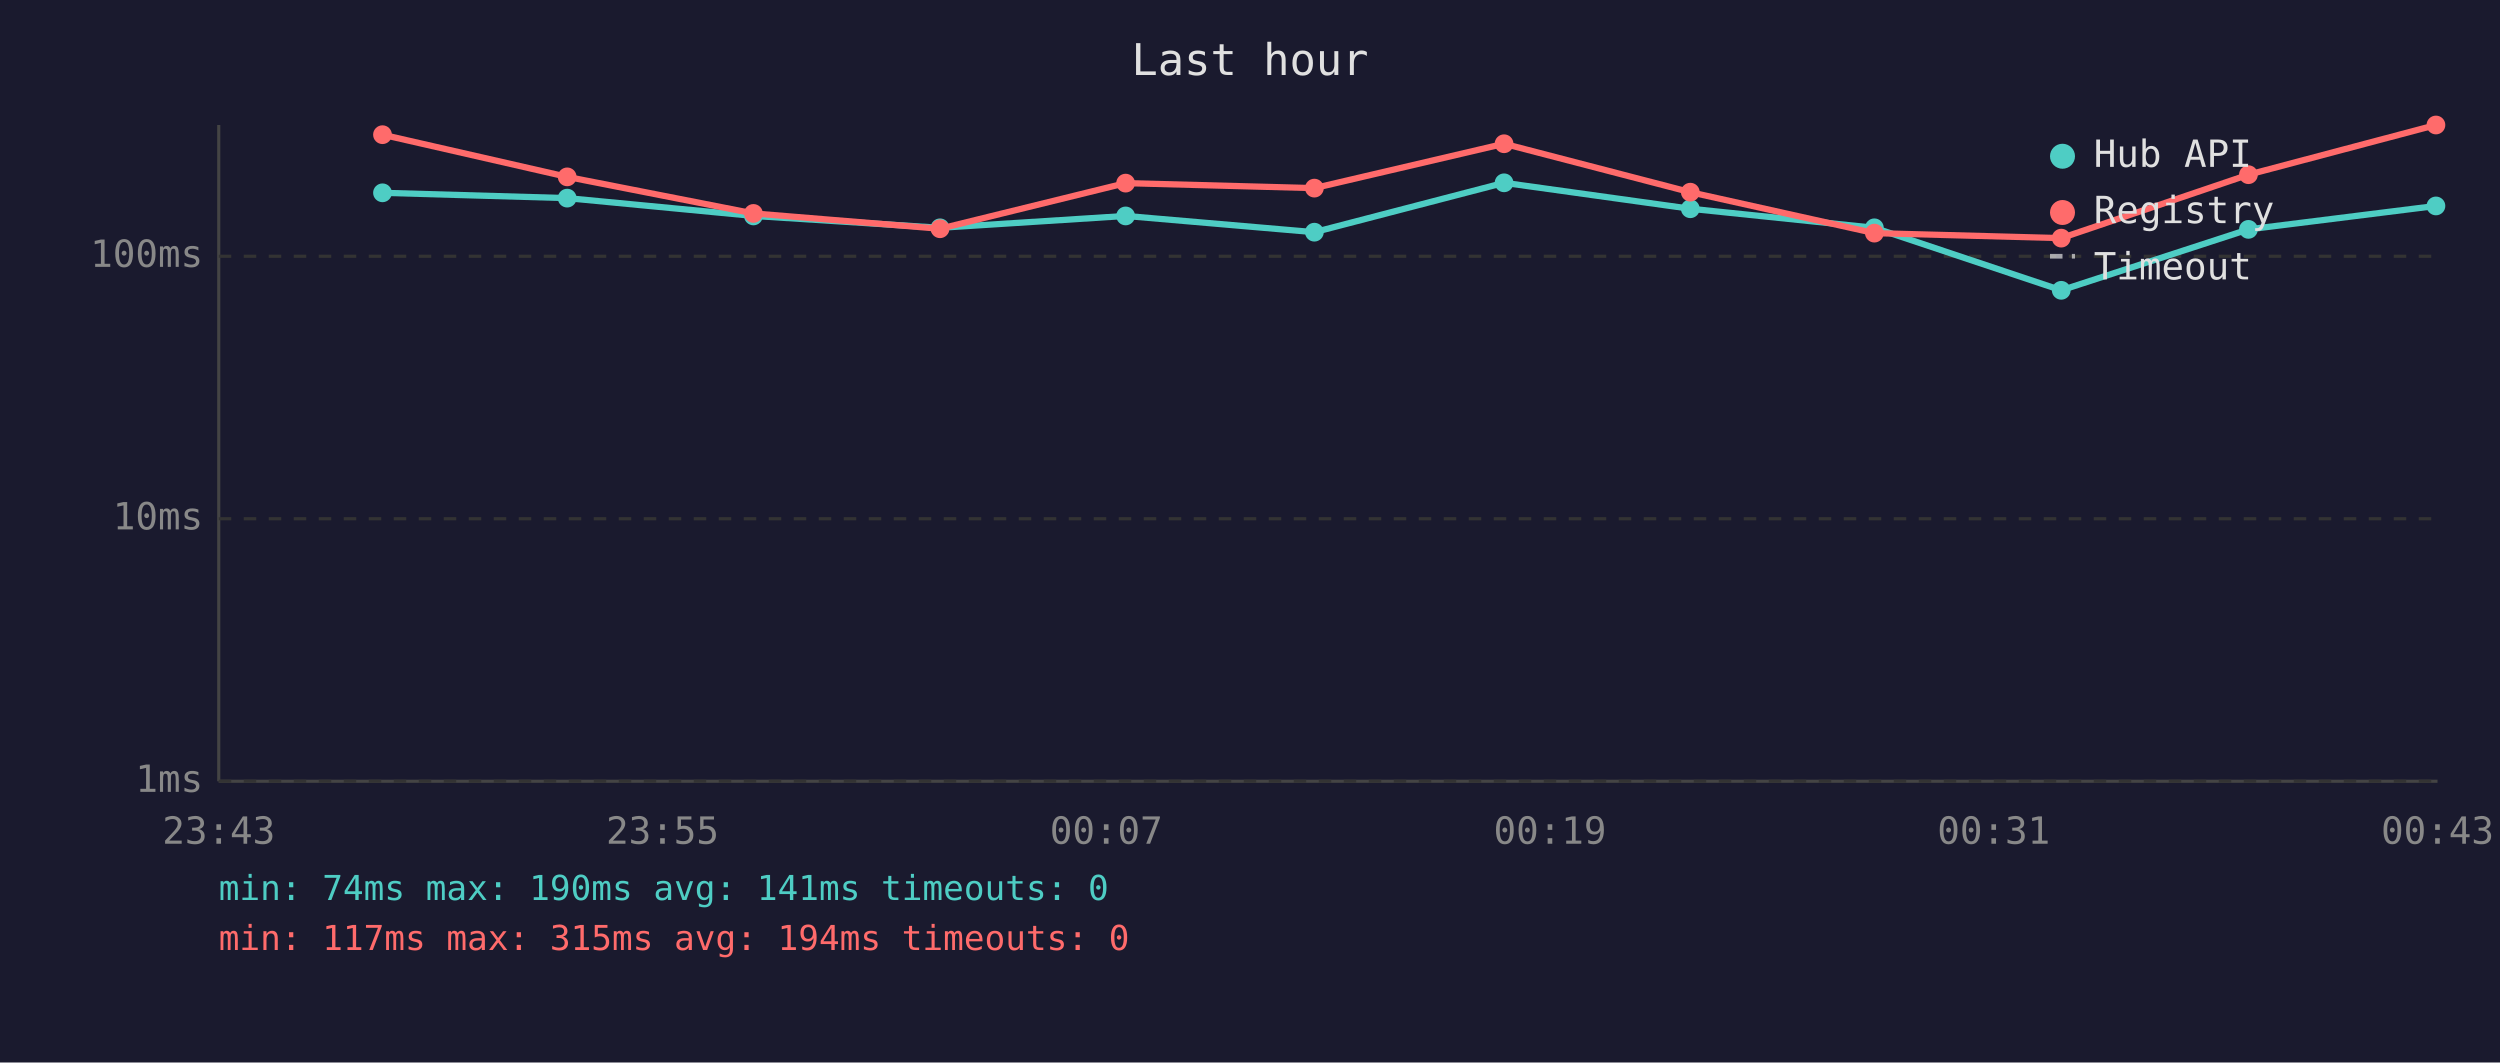
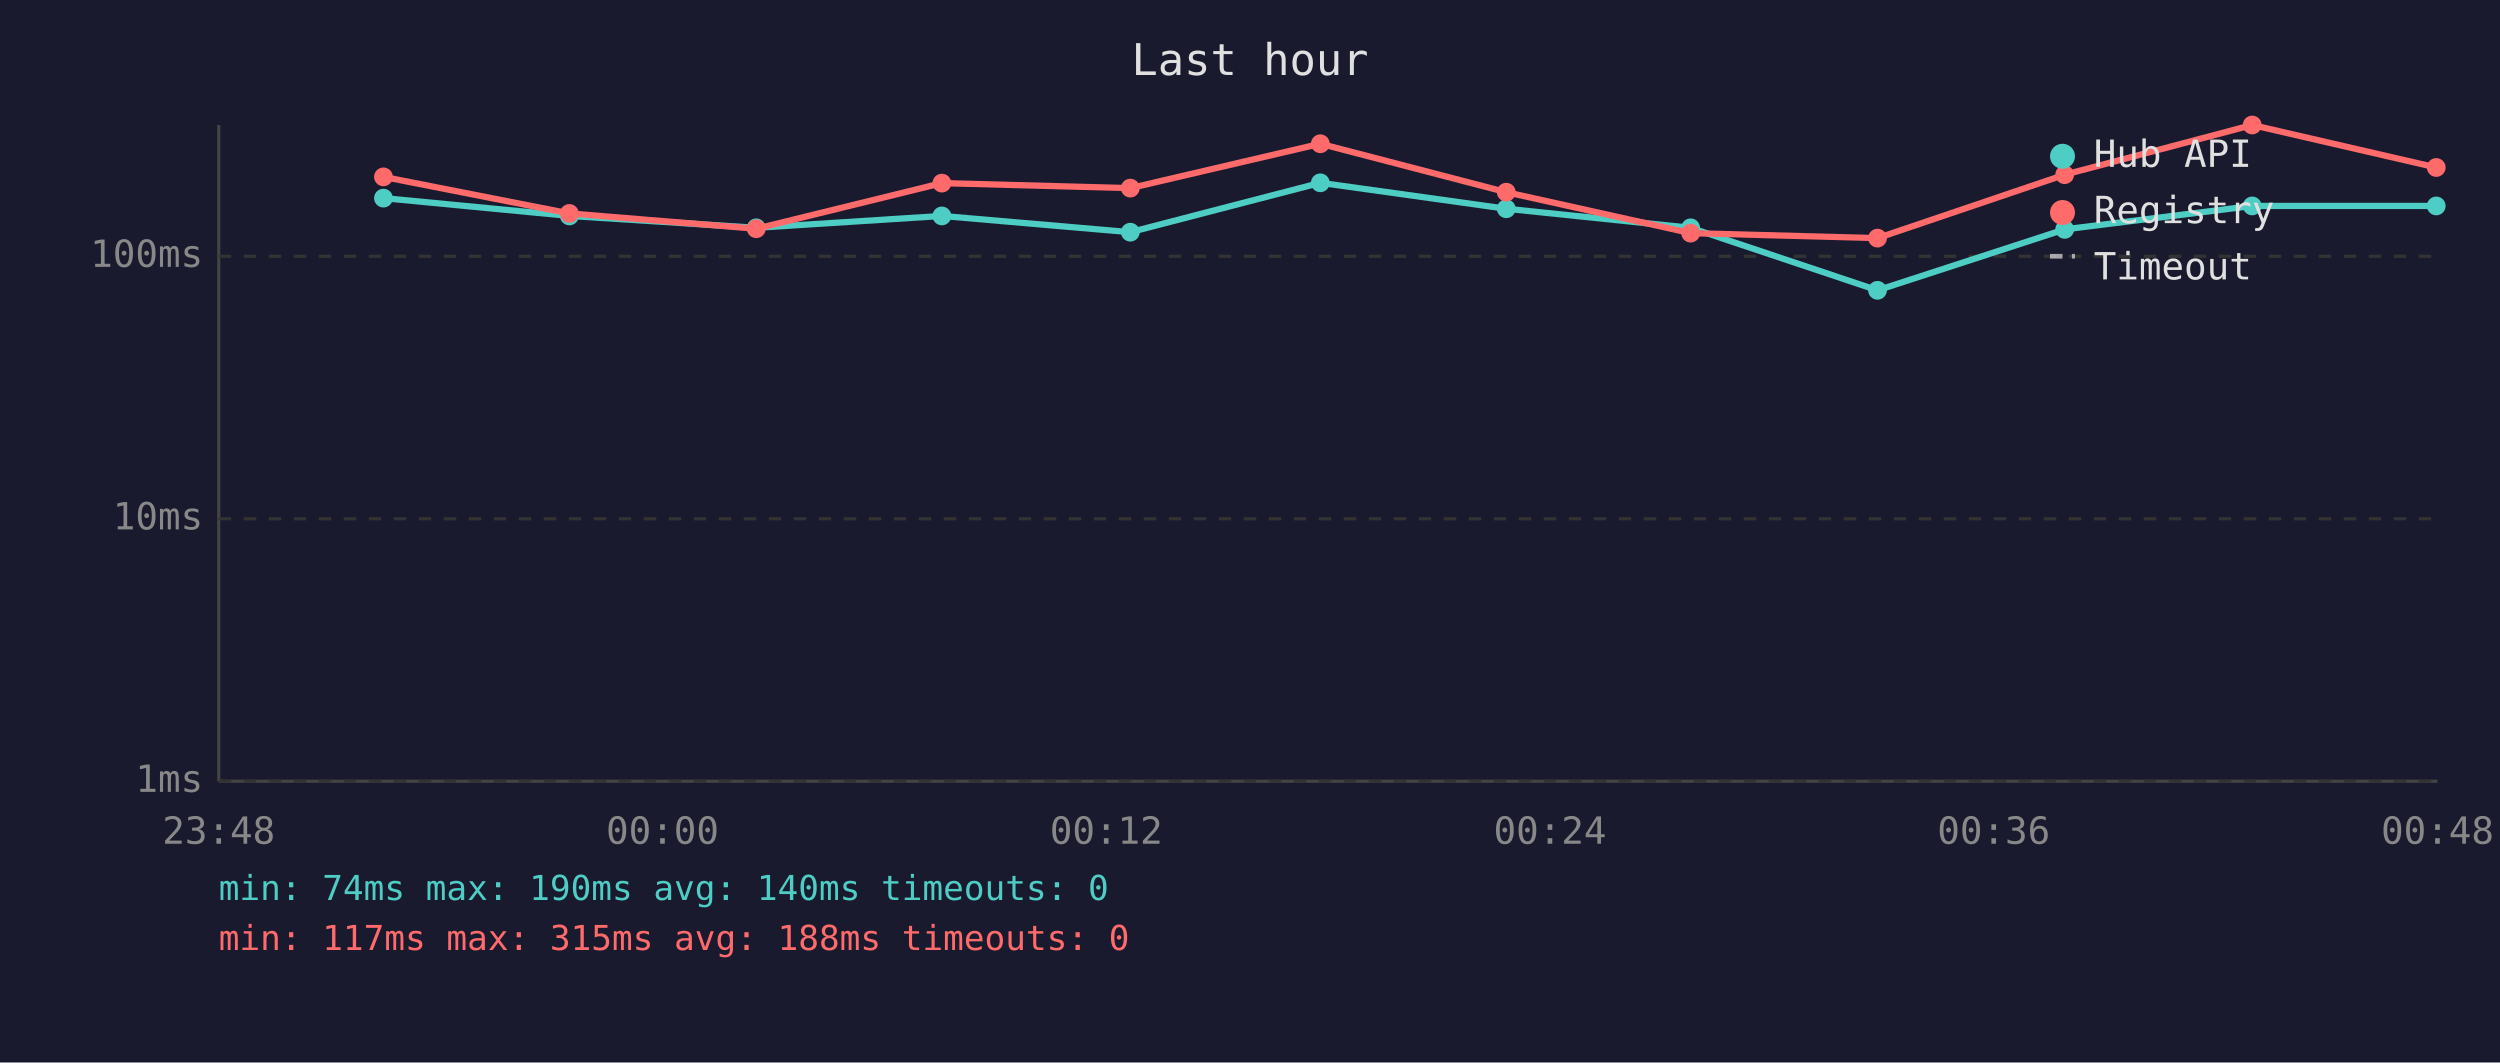
<svg xmlns="http://www.w3.org/2000/svg" viewBox="0 0 800 340" font-family="monospace" font-size="12">
  <rect width="800" height="340" fill="#1a1a2e" />
  <text x="400" y="24" fill="#e0e0e0" font-size="14" text-anchor="middle">Last hour</text>
  <line x1="70" y1="40" x2="70" y2="250" stroke="#444" stroke-width="1" />
  <line x1="70" y1="250" x2="780" y2="250" stroke="#444" stroke-width="1" />
  <line x1="70" y1="250" x2="780" y2="250" stroke="#333" stroke-width="1" stroke-dasharray="4" />
  <text x="65" y="250" fill="#888" text-anchor="end" dominant-baseline="middle">1ms</text>
  <line x1="70" y1="166" x2="780" y2="166" stroke="#333" stroke-width="1" stroke-dasharray="4" />
  <text x="65" y="166" fill="#888" text-anchor="end" dominant-baseline="middle">10ms</text>
  <line x1="70" y1="82" x2="780" y2="82" stroke="#333" stroke-width="1" stroke-dasharray="4" />
  <text x="65" y="82" fill="#888" text-anchor="end" dominant-baseline="middle">100ms</text>
-   <text x="70" y="270" fill="#888" text-anchor="middle">23:43</text>
-   <text x="212" y="270" fill="#888" text-anchor="middle">23:55</text>
-   <text x="354" y="270" fill="#888" text-anchor="middle">00:07</text>
-   <text x="496" y="270" fill="#888" text-anchor="middle">00:19</text>
-   <text x="638" y="270" fill="#888" text-anchor="middle">00:31</text>
-   <text x="780" y="270" fill="#888" text-anchor="middle">00:43</text>
-   <polyline points="122.4,61.7 181.5,63.4 241.1,69.1 300.8,72.9 360.2,69.1 420.6,74.3 481.3,58.5 540.9,66.8 599.8,72.9 659.6,92.9 719.5,73.4 779.5,65.9" fill="none" stroke="#4ecdc4" stroke-width="2" opacity="1" />
-   <circle cx="122.4" cy="61.7" r="3" fill="#4ecdc4" />
-   <circle cx="181.5" cy="63.4" r="3" fill="#4ecdc4" />
-   <circle cx="241.1" cy="69.1" r="3" fill="#4ecdc4" />
-   <circle cx="300.8" cy="72.9" r="3" fill="#4ecdc4" />
-   <circle cx="360.2" cy="69.1" r="3" fill="#4ecdc4" />
-   <circle cx="420.6" cy="74.3" r="3" fill="#4ecdc4" />
-   <circle cx="481.3" cy="58.5" r="3" fill="#4ecdc4" />
-   <circle cx="540.9" cy="66.8" r="3" fill="#4ecdc4" />
-   <circle cx="599.8" cy="72.9" r="3" fill="#4ecdc4" />
-   <circle cx="659.6" cy="92.9" r="3" fill="#4ecdc4" />
-   <circle cx="719.5" cy="73.4" r="3" fill="#4ecdc4" />
-   <circle cx="779.5" cy="65.9" r="3" fill="#4ecdc4" />
-   <polyline points="122.4,43.1 181.5,56.6 241.1,68.3 300.8,73.2 360.2,58.6 420.6,60.2 481.3,46.0 540.9,61.5 599.8,74.6 659.6,76.2 719.5,55.9 779.5,40.0" fill="none" stroke="#ff6b6b" stroke-width="2" opacity="1" />
-   <circle cx="122.4" cy="43.1" r="3" fill="#ff6b6b" />
-   <circle cx="181.5" cy="56.6" r="3" fill="#ff6b6b" />
-   <circle cx="241.1" cy="68.3" r="3" fill="#ff6b6b" />
-   <circle cx="300.8" cy="73.2" r="3" fill="#ff6b6b" />
-   <circle cx="360.2" cy="58.6" r="3" fill="#ff6b6b" />
-   <circle cx="420.6" cy="60.2" r="3" fill="#ff6b6b" />
-   <circle cx="481.3" cy="46.0" r="3" fill="#ff6b6b" />
-   <circle cx="540.9" cy="61.5" r="3" fill="#ff6b6b" />
-   <circle cx="599.8" cy="74.6" r="3" fill="#ff6b6b" />
-   <circle cx="659.6" cy="76.2" r="3" fill="#ff6b6b" />
-   <circle cx="719.5" cy="55.9" r="3" fill="#ff6b6b" />
-   <circle cx="779.5" cy="40.0" r="3" fill="#ff6b6b" />
+   <text x="70" y="270" fill="#888" text-anchor="middle">23:48</text>
+   <text x="212" y="270" fill="#888" text-anchor="middle">00:00</text>
+   <text x="354" y="270" fill="#888" text-anchor="middle">00:12</text>
+   <text x="496" y="270" fill="#888" text-anchor="middle">00:24</text>
+   <text x="638" y="270" fill="#888" text-anchor="middle">00:36</text>
+   <text x="780" y="270" fill="#888" text-anchor="middle">00:48</text>
+   <polyline points="122.7,63.4 182.2,69.1 242.0,72.9 301.4,69.1 361.7,74.3 422.5,58.5 482.0,66.8 541.0,72.9 600.8,92.9 660.7,73.4 720.7,65.9 779.6,65.9" fill="none" stroke="#4ecdc4" stroke-width="2" opacity="1" />
+   <circle cx="122.7" cy="63.4" r="3" fill="#4ecdc4" />
+   <circle cx="182.2" cy="69.1" r="3" fill="#4ecdc4" />
+   <circle cx="242.0" cy="72.9" r="3" fill="#4ecdc4" />
+   <circle cx="301.4" cy="69.1" r="3" fill="#4ecdc4" />
+   <circle cx="361.7" cy="74.3" r="3" fill="#4ecdc4" />
+   <circle cx="422.5" cy="58.5" r="3" fill="#4ecdc4" />
+   <circle cx="482.0" cy="66.8" r="3" fill="#4ecdc4" />
+   <circle cx="541.0" cy="72.9" r="3" fill="#4ecdc4" />
+   <circle cx="600.8" cy="92.9" r="3" fill="#4ecdc4" />
+   <circle cx="660.7" cy="73.4" r="3" fill="#4ecdc4" />
+   <circle cx="720.7" cy="65.9" r="3" fill="#4ecdc4" />
+   <circle cx="779.6" cy="65.9" r="3" fill="#4ecdc4" />
+   <polyline points="122.7,56.6 182.2,68.3 242.0,73.2 301.4,58.6 361.7,60.2 422.5,46.0 482.0,61.5 541.0,74.6 600.8,76.2 660.7,55.9 720.7,40.0 779.6,53.6" fill="none" stroke="#ff6b6b" stroke-width="2" opacity="1" />
+   <circle cx="122.7" cy="56.6" r="3" fill="#ff6b6b" />
+   <circle cx="182.2" cy="68.3" r="3" fill="#ff6b6b" />
+   <circle cx="242.0" cy="73.2" r="3" fill="#ff6b6b" />
+   <circle cx="301.4" cy="58.6" r="3" fill="#ff6b6b" />
+   <circle cx="361.7" cy="60.2" r="3" fill="#ff6b6b" />
+   <circle cx="422.5" cy="46.0" r="3" fill="#ff6b6b" />
+   <circle cx="482.0" cy="61.5" r="3" fill="#ff6b6b" />
+   <circle cx="541.0" cy="74.6" r="3" fill="#ff6b6b" />
+   <circle cx="600.8" cy="76.2" r="3" fill="#ff6b6b" />
+   <circle cx="660.7" cy="55.9" r="3" fill="#ff6b6b" />
+   <circle cx="720.7" cy="40.0" r="3" fill="#ff6b6b" />
+   <circle cx="779.6" cy="53.6" r="3" fill="#ff6b6b" />
  <circle cx="660" cy="50" r="4" fill="#4ecdc4" />
  <text x="670" y="50" fill="#e0e0e0" dominant-baseline="middle">Hub API</text>
  <circle cx="660" cy="68" r="4" fill="#ff6b6b" />
  <text x="670" y="68" fill="#e0e0e0" dominant-baseline="middle">Registry</text>
  <line x1="656" y1="82" x2="664" y2="82" stroke="#e0e0e0" stroke-width="1.5" stroke-dasharray="4,3" opacity="0.7" />
  <text x="670" y="86" fill="#e0e0e0" dominant-baseline="middle">Timeout</text>
-   <text x="70" y="288" fill="#4ecdc4" font-size="11">min: 74ms  max: 190ms  avg: 141ms  timeouts: 0</text>
-   <text x="70" y="304" fill="#ff6b6b" font-size="11">min: 117ms  max: 315ms  avg: 194ms  timeouts: 0</text>
+   <text x="70" y="288" fill="#4ecdc4" font-size="11">min: 74ms  max: 190ms  avg: 140ms  timeouts: 0</text>
+   <text x="70" y="304" fill="#ff6b6b" font-size="11">min: 117ms  max: 315ms  avg: 188ms  timeouts: 0</text>
</svg>
